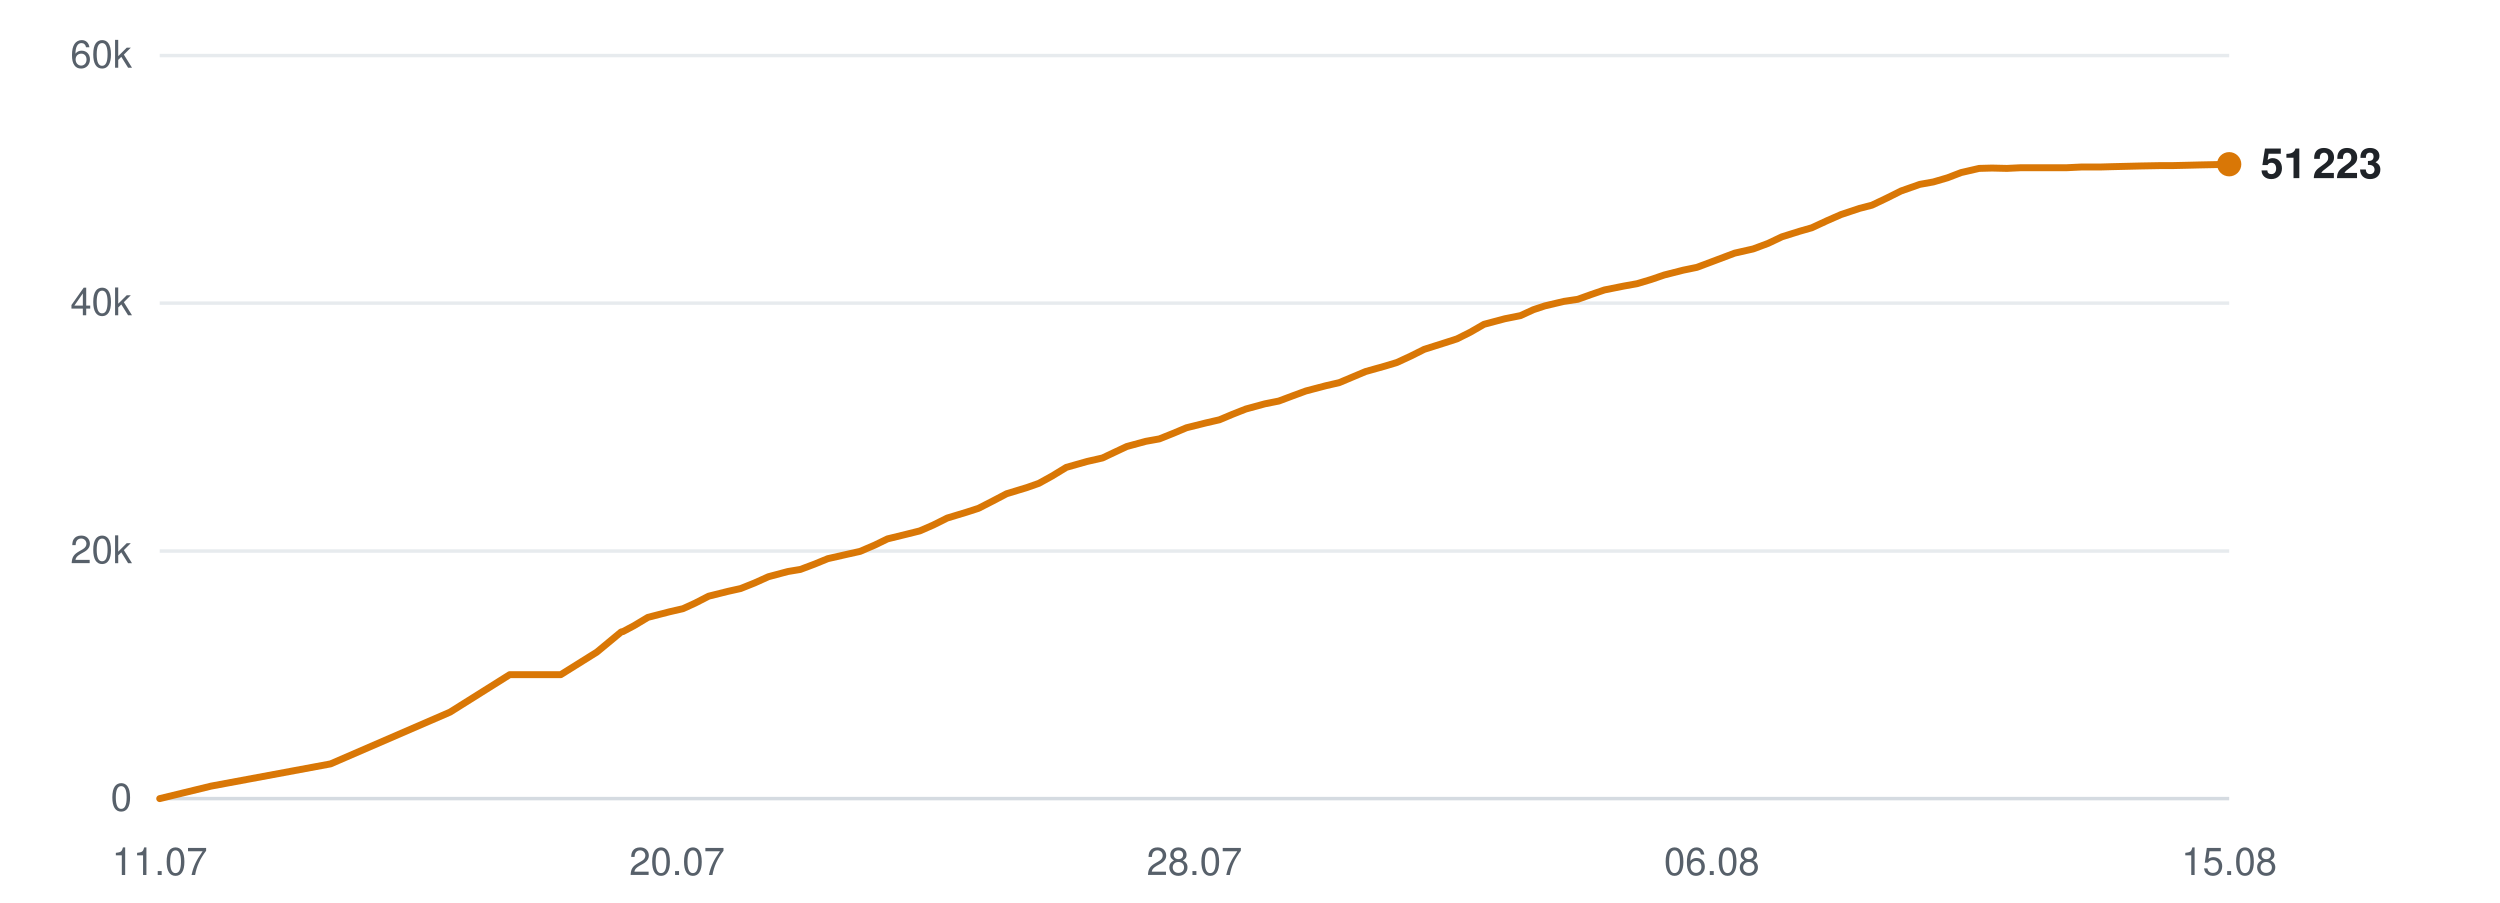
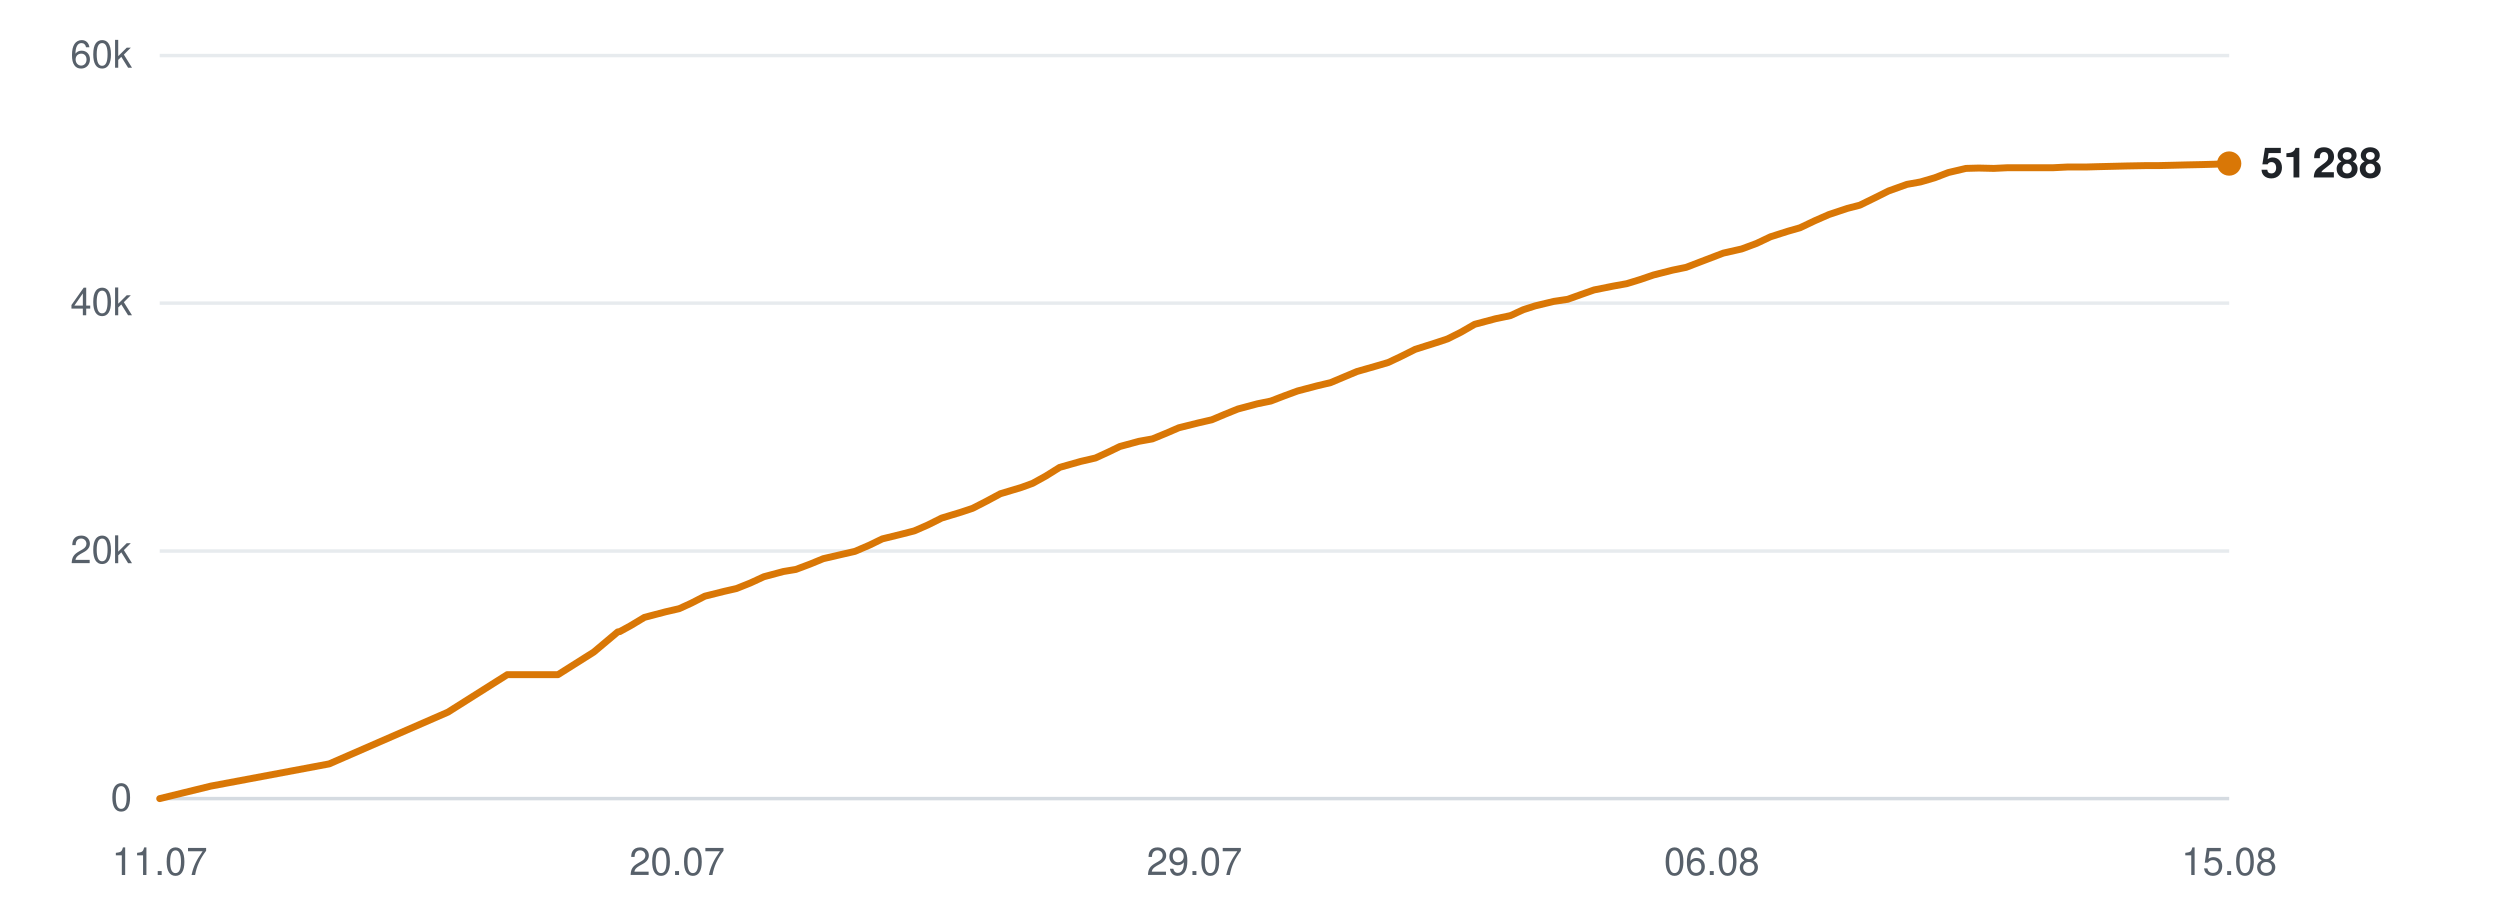
<svg xmlns="http://www.w3.org/2000/svg" viewBox="0 0 720 260" width="720" height="260" role="img" aria-label="Subscribers over time">
  <line x1="46" y1="230.0" x2="642" y2="230.0" stroke="#d0d7de" stroke-width="1" opacity="0.9" />
  <text x="38" y="233.5" text-anchor="end" font-family="-apple-system,BlinkMacSystemFont,'Segoe UI',Helvetica,Arial,sans-serif" font-size="11" fill="#57606a">0</text>
  <line x1="46" y1="158.7" x2="642" y2="158.7" stroke="#d0d7de" stroke-width="1" opacity="0.5" />
  <text x="38" y="162.2" text-anchor="end" font-family="-apple-system,BlinkMacSystemFont,'Segoe UI',Helvetica,Arial,sans-serif" font-size="11" fill="#57606a">20k</text>
  <line x1="46" y1="87.3" x2="642" y2="87.3" stroke="#d0d7de" stroke-width="1" opacity="0.5" />
  <text x="38" y="90.8" text-anchor="end" font-family="-apple-system,BlinkMacSystemFont,'Segoe UI',Helvetica,Arial,sans-serif" font-size="11" fill="#57606a">40k</text>
  <line x1="46" y1="16.0" x2="642" y2="16.0" stroke="#d0d7de" stroke-width="1" opacity="0.5" />
  <text x="38" y="19.5" text-anchor="end" font-family="-apple-system,BlinkMacSystemFont,'Segoe UI',Helvetica,Arial,sans-serif" font-size="11" fill="#57606a">60k</text>
  <text x="46.0" y="252" text-anchor="middle" font-family="-apple-system,BlinkMacSystemFont,'Segoe UI',Helvetica,Arial,sans-serif" font-size="11" fill="#57606a">11.07</text>
  <text x="195.0" y="252" text-anchor="middle" font-family="-apple-system,BlinkMacSystemFont,'Segoe UI',Helvetica,Arial,sans-serif" font-size="11" fill="#57606a">20.07</text>
-   <text x="344.0" y="252" text-anchor="middle" font-family="-apple-system,BlinkMacSystemFont,'Segoe UI',Helvetica,Arial,sans-serif" font-size="11" fill="#57606a">28.07</text>
+   <text x="344.0" y="252" text-anchor="middle" font-family="-apple-system,BlinkMacSystemFont,'Segoe UI',Helvetica,Arial,sans-serif" font-size="11" fill="#57606a">29.07</text>
  <text x="493.0" y="252" text-anchor="middle" font-family="-apple-system,BlinkMacSystemFont,'Segoe UI',Helvetica,Arial,sans-serif" font-size="11" fill="#57606a">06.08</text>
  <text x="642.0" y="252" text-anchor="middle" font-family="-apple-system,BlinkMacSystemFont,'Segoe UI',Helvetica,Arial,sans-serif" font-size="11" fill="#57606a">15.08</text>
-   <polyline points="46.0,230.0 60.8,226.4 95.2,220.0 129.6,205.1 146.8,194.3 161.5,194.3 171.9,187.8 178.9,182.0 179.3,181.9 179.4,181.9 182.6,180.2 186.6,177.8 192.8,176.2 196.7,175.3 200.2,173.7 204.1,171.7 209.7,170.3 213.3,169.5 217.3,167.9 221.3,166.1 226.9,164.6 230.5,164.0 234.5,162.5 238.4,160.9 244.1,159.6 247.7,158.8 251.9,157.0 255.6,155.2 261.3,153.8 264.9,152.9 268.8,151.2 272.8,149.2 278.4,147.5 281.8,146.4 285.9,144.3 289.9,142.2 295.8,140.4 299.2,139.2 303.0,137.1 307.1,134.6 313.1,132.9 317.5,131.9 321.1,130.2 324.5,128.6 330.0,127.1 333.9,126.4 337.9,124.8 341.7,123.2 347.3,121.8 351.2,120.9 355.0,119.3 358.8,117.8 364.3,116.3 368.3,115.5 372.3,114.0 376.1,112.6 381.8,111.1 385.7,110.2 389.5,108.6 393.3,107.0 399.0,105.4 402.3,104.4 406.2,102.6 410.2,100.6 416.2,98.7 419.6,97.6 423.4,95.7 427.4,93.4 433.4,91.8 437.9,90.9 441.6,89.2 444.9,88.1 450.4,86.8 454.4,86.2 458.3,84.8 462.1,83.5 467.6,82.4 471.5,81.7 475.5,80.5 479.3,79.2 484.8,77.8 488.7,77.0 492.7,75.5 499.6,72.9 504.9,71.7 509.2,70.1 513.2,68.2 518.3,66.6 521.8,65.6 526.1,63.6 530.2,61.8 535.6,60.0 539.1,59.1 543.3,57.1 547.5,55.0 552.9,53.1 556.8,52.4 560.9,51.2 564.8,49.7 570.0,48.5 573.7,48.4 578.0,48.5 582.1,48.3 587.4,48.3 591.1,48.3 595.3,48.3 599.4,48.1 604.8,48.1 608.3,48.0 612.5,47.9 616.5,47.8 621.8,47.7 625.4,47.7 629.7,47.6 633.6,47.5 638.3,47.4 642.0,47.3" fill="none" stroke="#d97706" stroke-width="2" stroke-linejoin="round" stroke-linecap="round" />
-   <circle cx="642.0" cy="47.3" r="3.5" fill="#d97706" />
-   <text x="651.0" y="51.3" font-family="-apple-system,BlinkMacSystemFont,'Segoe UI',Helvetica,Arial,sans-serif" font-size="12" font-weight="600" fill="#1f2328">51 223</text>
+   <polyline points="46.0,230.0 60.7,226.4 94.8,220.0 129.0,205.1 146.1,194.3 160.7,194.3 171.0,187.8 177.9,182.0 178.4,181.9 178.5,181.9 181.6,180.2 185.6,177.8 191.7,176.2 195.6,175.3 199.1,173.7 203.0,171.7 208.6,170.3 212.1,169.5 216.1,167.9 220.0,166.1 225.6,164.6 229.2,164.0 233.2,162.5 237.1,160.9 242.7,159.6 246.2,158.8 250.4,157.0 254.1,155.2 259.8,153.8 263.3,152.9 267.2,151.2 271.2,149.2 276.8,147.5 280.1,146.4 284.2,144.3 288.1,142.2 294.1,140.4 297.4,139.2 301.2,137.1 305.2,134.6 311.2,132.9 315.5,131.9 319.2,130.2 322.5,128.6 328.0,127.1 331.9,126.4 335.8,124.8 339.5,123.2 345.1,121.8 349.0,120.9 352.8,119.3 356.5,117.8 362.1,116.3 366.0,115.5 369.9,114.0 373.7,112.6 379.4,111.1 383.2,110.2 387.0,108.6 390.8,107.0 396.4,105.4 399.8,104.4 403.6,102.6 407.6,100.6 413.6,98.7 416.9,97.6 420.7,95.7 424.7,93.4 430.7,91.8 435.0,90.9 438.7,89.2 442.1,88.1 447.5,86.8 451.5,86.2 455.4,84.8 459.1,83.5 464.6,82.4 468.5,81.7 472.4,80.5 476.2,79.2 481.7,77.8 485.6,77.0 489.5,75.5 496.3,72.9 501.6,71.7 505.9,70.1 509.9,68.2 514.9,66.6 518.4,65.6 522.6,63.6 526.7,61.8 532.1,60.0 535.6,59.1 539.7,57.1 543.9,55.0 549.2,53.1 553.1,52.4 557.2,51.2 561.1,49.7 566.2,48.5 569.9,48.4 574.2,48.5 578.3,48.3 583.5,48.3 587.1,48.3 591.4,48.3 595.4,48.1 600.7,48.1 604.2,48.0 608.4,47.9 612.4,47.8 617.7,47.7 621.3,47.7 625.5,47.6 629.4,47.5 634.1,47.4 637.7,47.3 642.0,47.1" fill="none" stroke="#d97706" stroke-width="2" stroke-linejoin="round" stroke-linecap="round" />
+   <circle cx="642.0" cy="47.1" r="3.5" fill="#d97706" />
+   <text x="651.0" y="51.1" font-family="-apple-system,BlinkMacSystemFont,'Segoe UI',Helvetica,Arial,sans-serif" font-size="12" font-weight="600" fill="#1f2328">51 288</text>
</svg>
